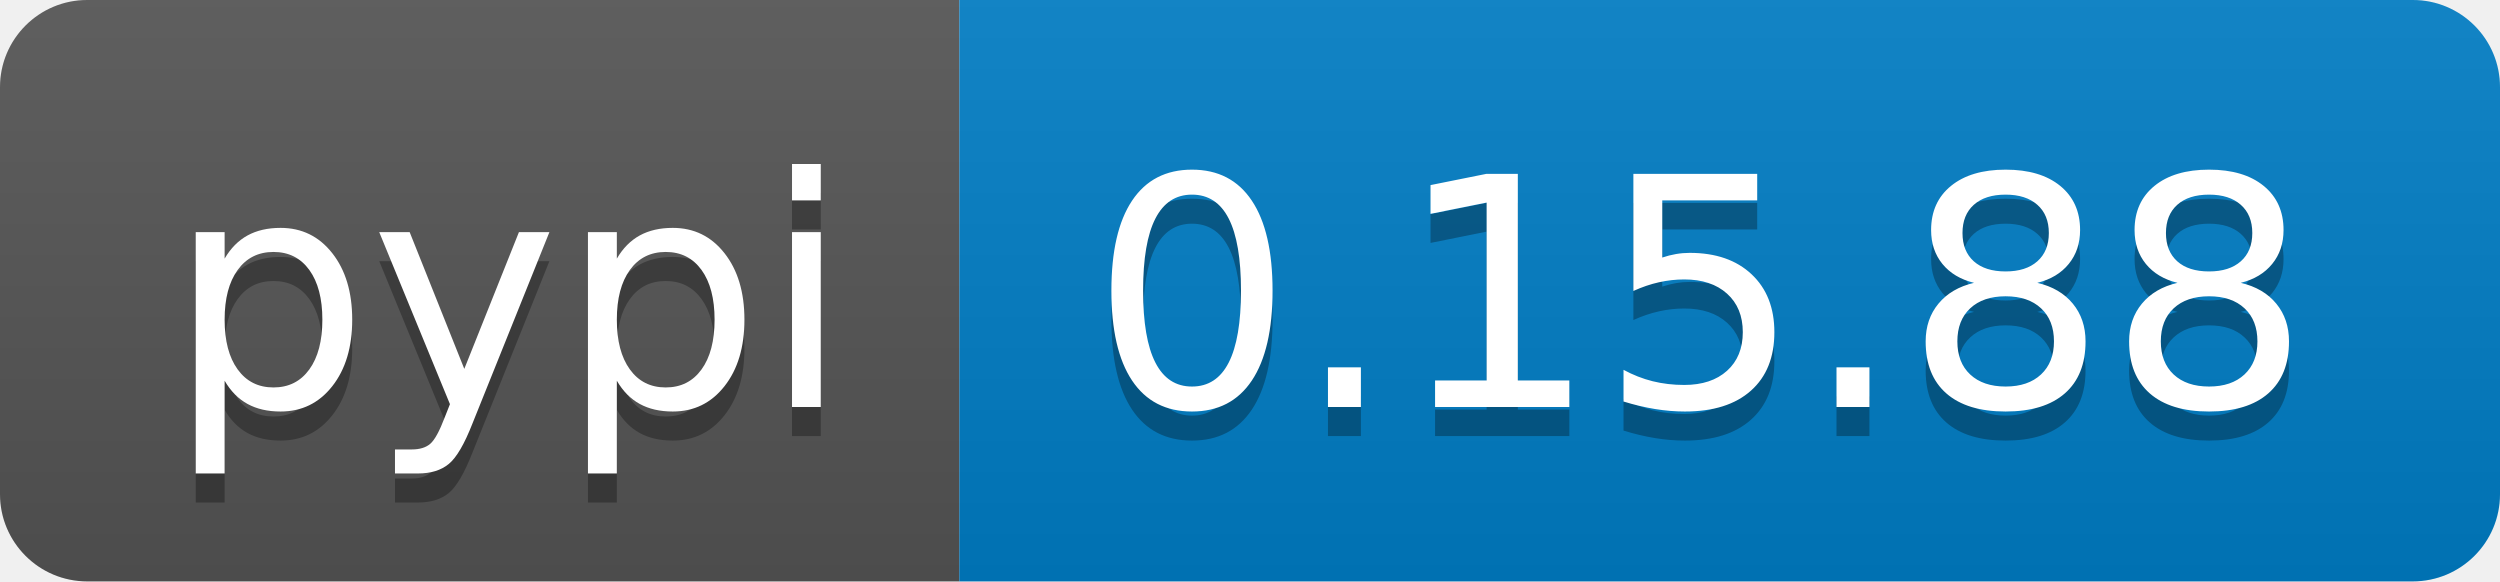
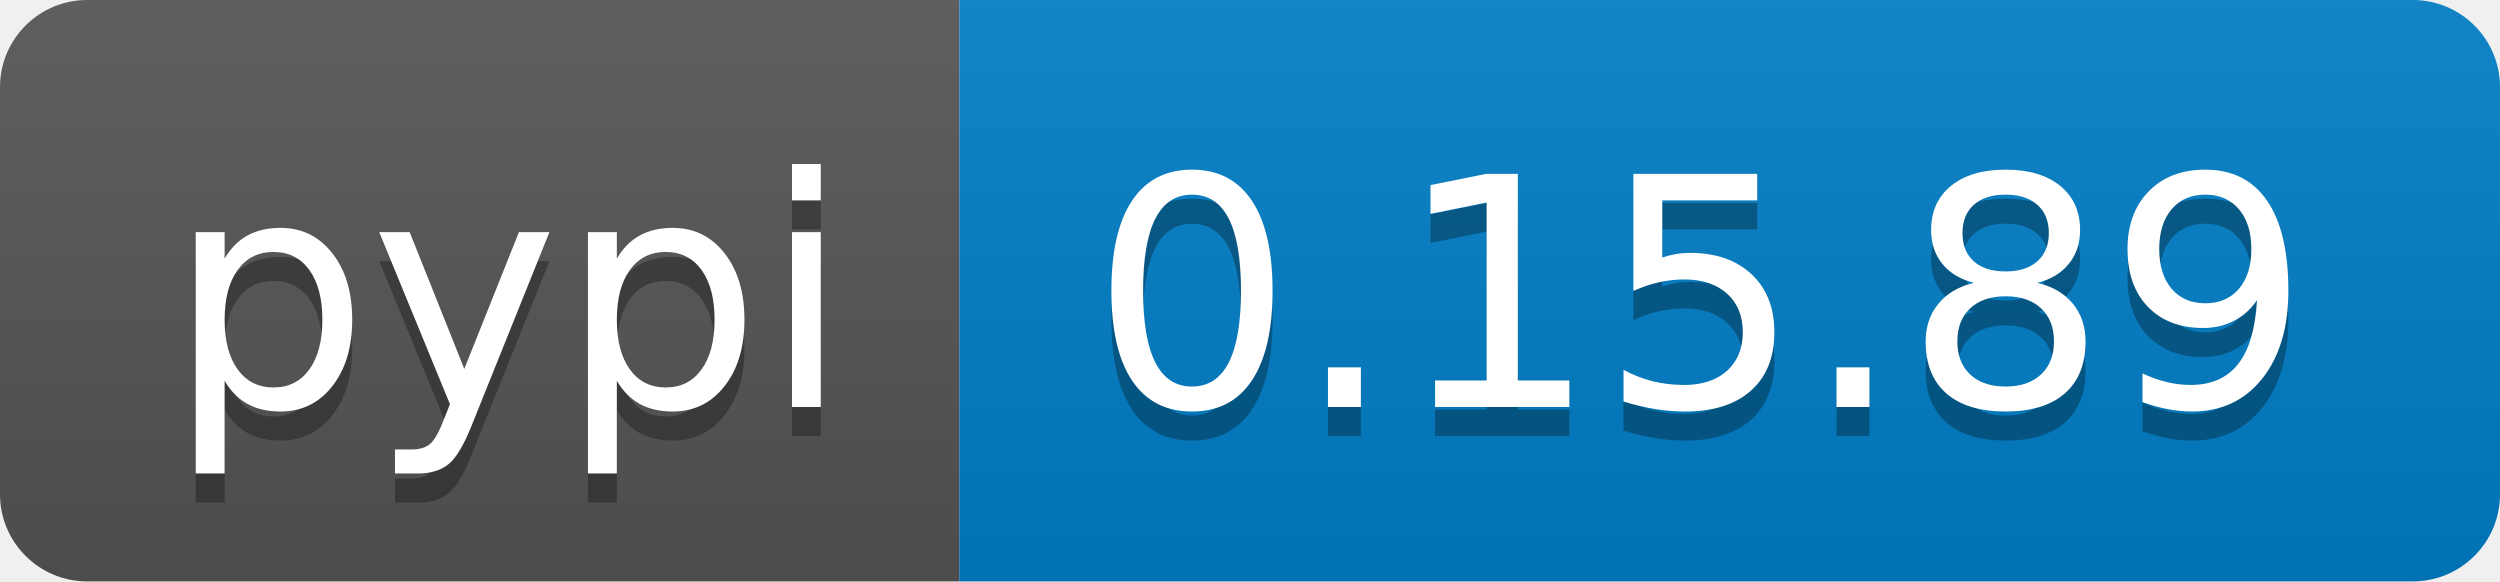
<svg xmlns="http://www.w3.org/2000/svg" width="86" height="20">
  <linearGradient id="b" x2="0" y2="100%">
    <stop offset="0" stop-color="#bbb" stop-opacity=".1" />
    <stop offset="1" stop-opacity=".1" />
  </linearGradient>
  <clipPath id="a">
    <rect width="86" height="20" rx="3" fill="#fff" />
  </clipPath>
  <g clip-path="url(#a)">
    <path fill="#555" d="M0 0h33v20H0z" />
    <path fill="#007ec6" d="M33 0h53v20H33z" />
    <path fill="url(#b)" d="M0 0h86v20H0z" />
  </g>
  <g fill="#fff" text-anchor="middle" font-family="DejaVu Sans,Verdana,Geneva,sans-serif" font-size="110">
    <text x="175" y="150" fill="#010101" fill-opacity=".3" transform="scale(.1)" textLength="230">pypi</text>
    <text x="175" y="140" transform="scale(.1)" textLength="230">pypi</text>
-     <text x="585" y="150" fill="#010101" fill-opacity=".3" transform="scale(.1)" textLength="430">0.15.88</text>
-     <text x="585" y="140" transform="scale(.1)" textLength="430">0.15.88</text>
+     <text x="585" y="150" fill="#010101" fill-opacity=".3" transform="scale(.1)" textLength="430">0.15.89</text>
+     <text x="585" y="140" transform="scale(.1)" textLength="430">0.15.89</text>
  </g>
</svg>
